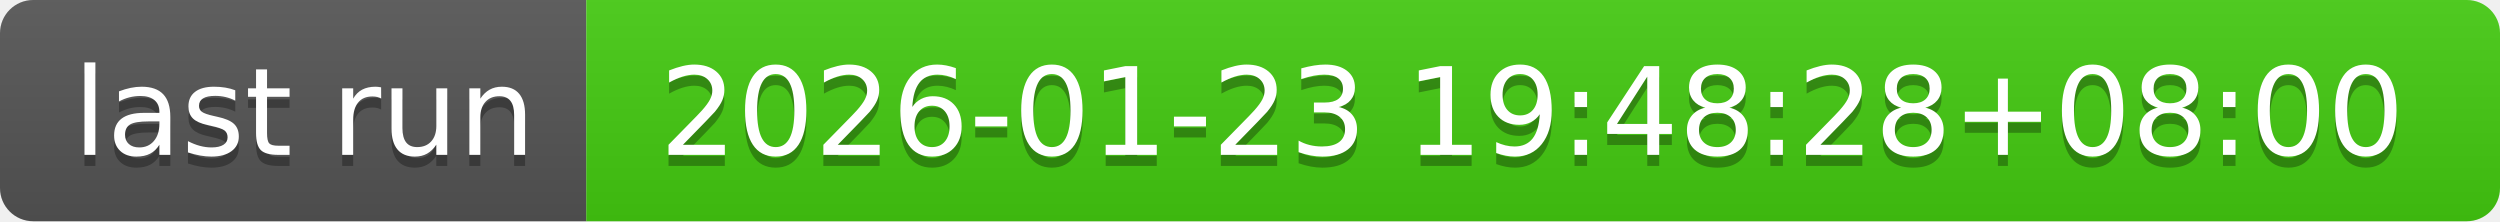
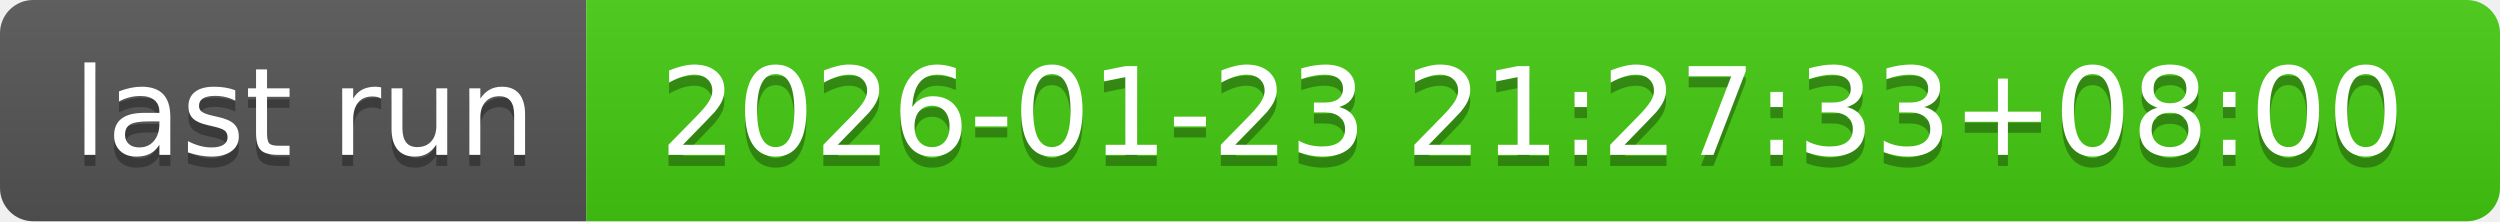
- <svg xmlns="http://www.w3.org/2000/svg" width="226" height="20" role="img" aria-label="last run: 2026-01-23 19:48:28+08:00">
+ <svg xmlns="http://www.w3.org/2000/svg" width="226" height="20" role="img" aria-label="last run: 2026-01-23 21:27:33+08:00">
  <linearGradient id="s" x2="0" y2="100%">
    <stop offset="0" stop-color="#bbb" stop-opacity=".1" />
    <stop offset="1" stop-opacity=".1" />
  </linearGradient>
  <clipPath id="r">
    <rect width="226" height="20" rx="3" fill="#fff" />
  </clipPath>
  <g clip-path="url(#r)">
    <rect width="53" height="20" fill="#555" />
    <rect x="53" width="173" height="20" fill="#4c1" />
    <rect width="226" height="20" fill="url(#s)" />
  </g>
  <g fill="#fff" text-anchor="middle" font-family="Verdana,Geneva,DejaVu Sans,sans-serif" text-rendering="geometricPrecision" font-size="110">
    <text aria-hidden="true" x="275" y="150" fill="#010101" fill-opacity=".3" transform="scale(.1)" textLength="430">last run</text>
    <text x="275" y="140" transform="scale(.1)" fill="#fff" textLength="430">last run</text>
-     <text aria-hidden="true" x="1385" y="150" fill="#010101" fill-opacity=".3" transform="scale(.1)" textLength="1630">2026-01-23 19:48:28+08:00</text>
-     <text x="1385" y="140" transform="scale(.1)" fill="#fff" textLength="1630">2026-01-23 19:48:28+08:00</text>
+     <text aria-hidden="true" x="1385" y="150" fill="#010101" fill-opacity=".3" transform="scale(.1)" textLength="1630">2026-01-23 21:27:33+08:00</text>
+     <text x="1385" y="140" transform="scale(.1)" fill="#fff" textLength="1630">2026-01-23 21:27:33+08:00</text>
  </g>
</svg>
